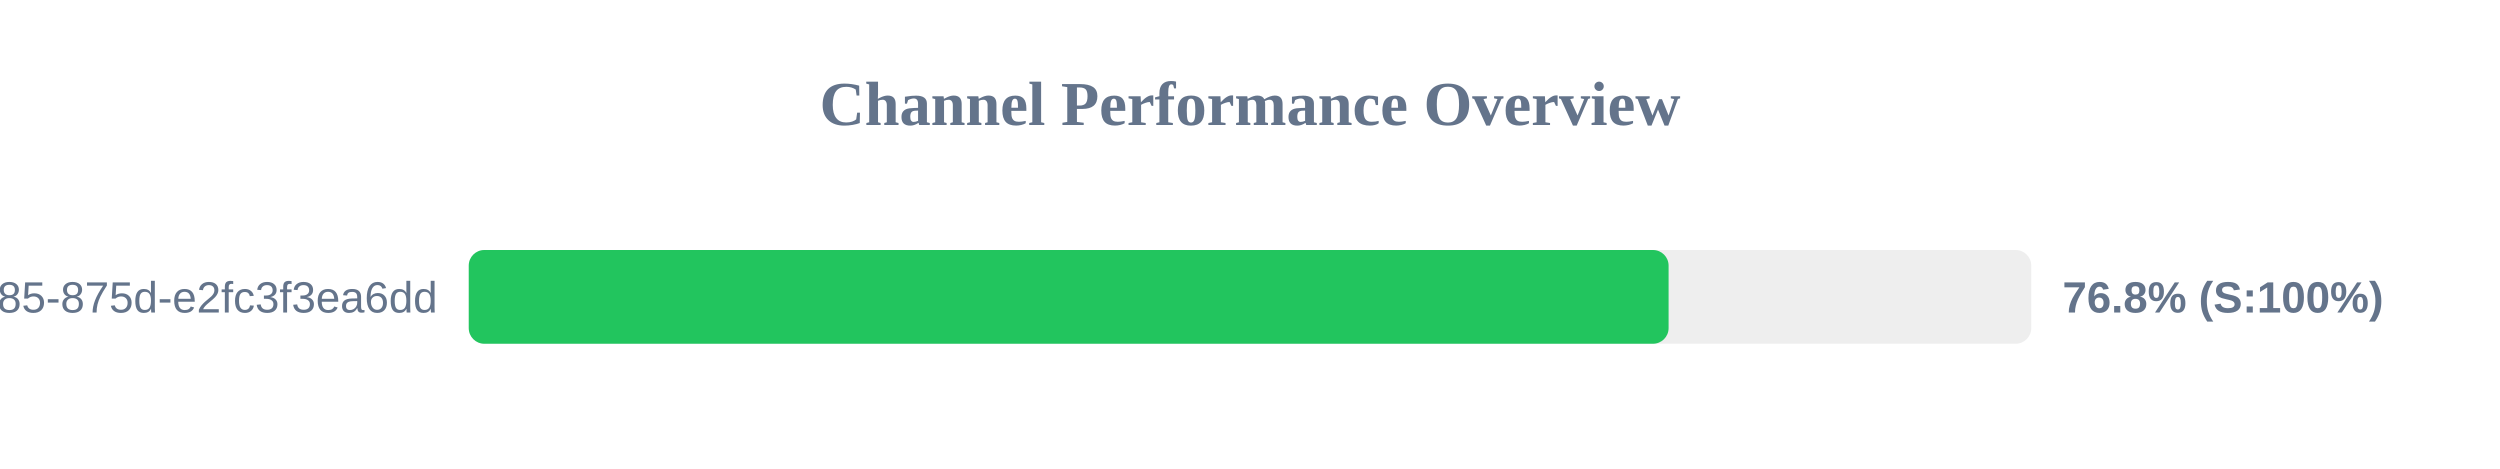
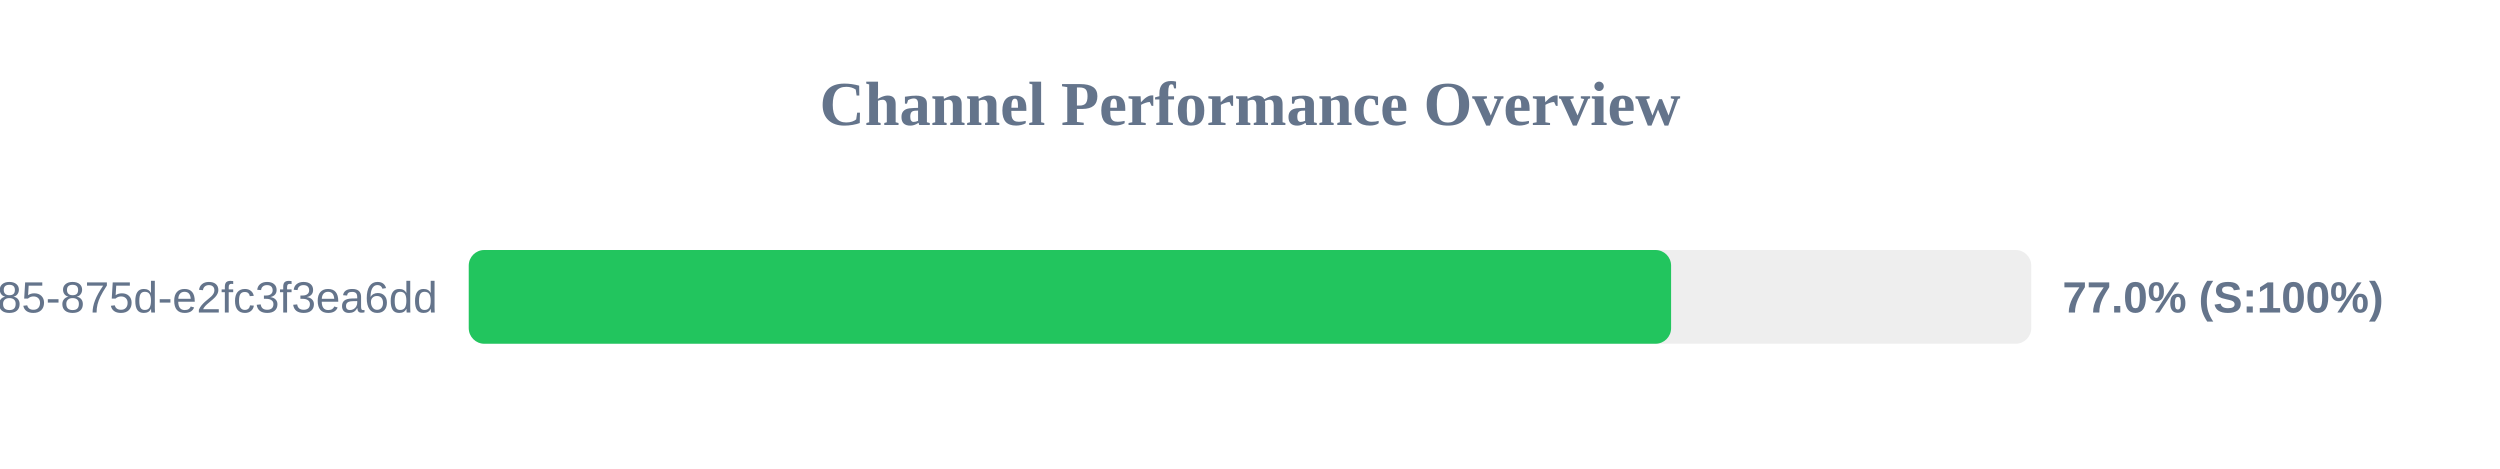
<svg xmlns="http://www.w3.org/2000/svg" width="800" height="150" version="1.1">
  <style>
        .row { font: 14px Arial; fill: #64748b; }
        .score { font: bold 14px Arial; fill: #64748b; }
    </style>
  <text x="400" y="40" text-anchor="middle" font-size="20px" font-weight="bold" fill="#64748b">Channel Performance Overview</text>
  <rect x="150" y="80" width="500" height="30" fill="#eee" rx="5" />
-   <rect x="150" y="80" width="383.95" height="30" fill="#22c55e" rx="5" />
+   <rect x="150" y="80" width="384.75" height="30" fill="#22c55e" rx="5" />
  <text x="140" y="100" text-anchor="end" class="row">?uuid=1045aedf-053c-4585-875d-e2fc3f3ea6dd</text>
-   <text x="660" y="100" text-anchor="start" class="score">76.8% (S:100%)</text>
+   <text x="660" y="100" text-anchor="start" class="score">77.0% (S:100%)</text>
</svg>
